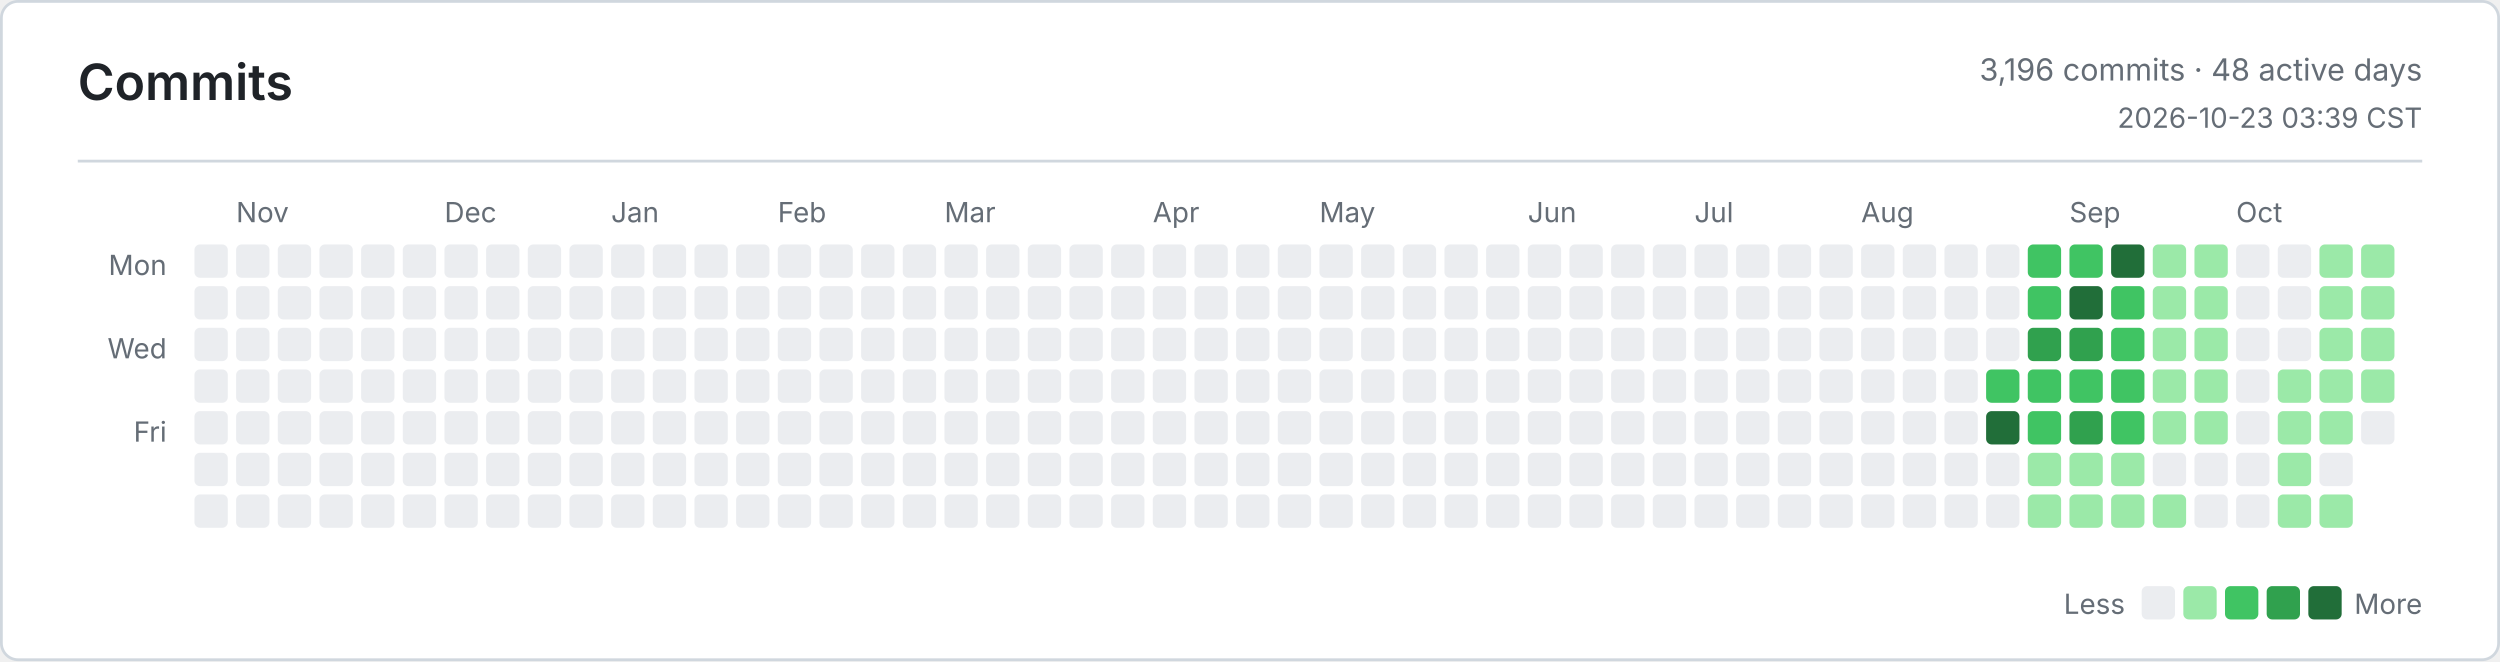
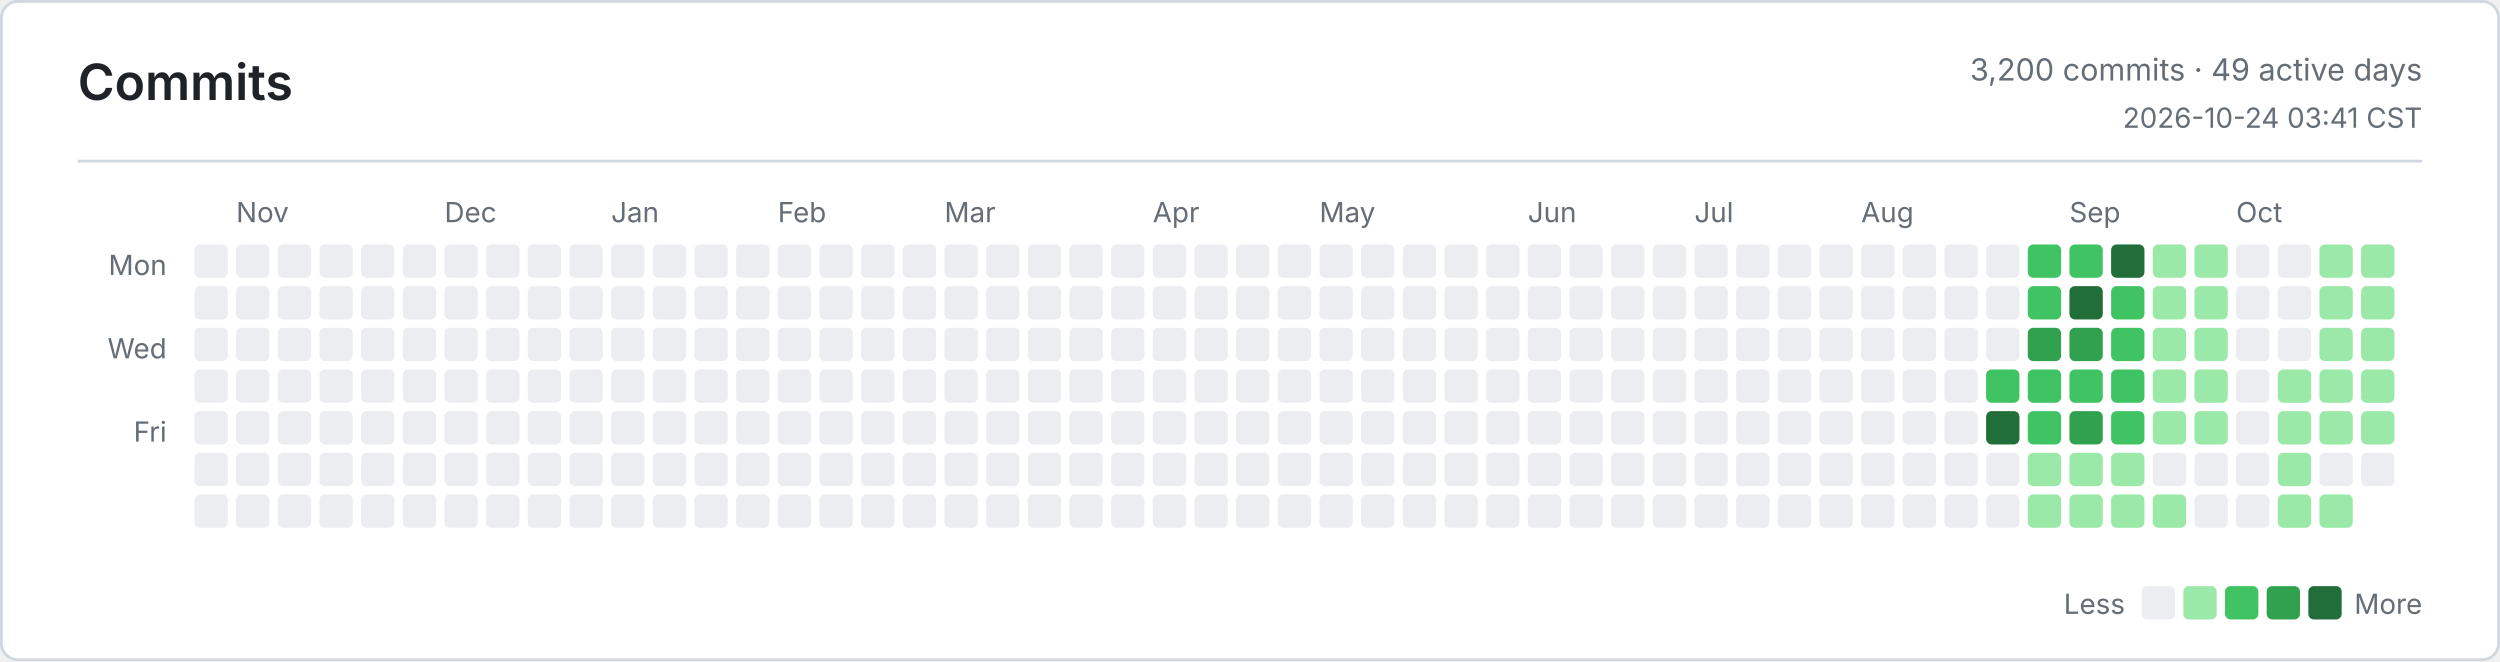
<svg xmlns="http://www.w3.org/2000/svg" width="900" height="238" viewBox="0 0 900 238" role="img" aria-label="Commits">
  <defs>
    <style>
      .bg { fill: #ffffff; }
      .border, .rule { stroke: #d0d7de; }
      .title, .ink, .num { fill: #1f2328; }
      .muted, .tiny { fill: #656d76; }
      .title { font: 600 18px -apple-system, BlinkMacSystemFont, Segoe UI, sans-serif; }
      .ink { font: 600 13px -apple-system, BlinkMacSystemFont, Segoe UI, sans-serif; }
      .num { font: 600 13px ui-monospace, SFMono-Regular, Consolas, monospace; }
      .muted { font: 400 11px -apple-system, BlinkMacSystemFont, Segoe UI, sans-serif; }
      .tiny { font: 400 10px -apple-system, BlinkMacSystemFont, Segoe UI, sans-serif; }
      .level-0 { fill: #ebedf0; }
      .level-1 { fill: #9be9a8; }
      .level-2 { fill: #40c463; }
      .level-3 { fill: #30a14e; }
      .level-4 { fill: #216e39; }
      @media (prefers-color-scheme: dark) {
        .bg { fill: #0d1117; }
        .border, .rule { stroke: #30363d; }
        .title, .ink, .num { fill: #e6edf3; }
        .muted, .tiny { fill: #8b949e; }
        .level-0 { fill: #161b22; }
        .level-1 { fill: #0e4429; }
        .level-2 { fill: #006d32; }
        .level-3 { fill: #26a641; }
        .level-4 { fill: #39d353; }
      }
    </style>
  </defs>
  <rect class="bg border" x="0.5" y="0.5" width="899" height="237" rx="6" fill="none" />
  <text class="title" x="28" y="36">Commits</text>
-   <text class="muted" x="872" y="29" text-anchor="end">3,196 commits · 48 active days</text>
-   <text class="tiny" x="872" y="46" text-anchor="end">2026-10-23 03:39 CST</text>
+   <text class="muted" x="872" y="29" text-anchor="end">3,200 commits · 49 active days</text>
+   <text class="tiny" x="872" y="46" text-anchor="end">2026-10-24 03:41 CST</text>
  <line class="rule" x1="28" y1="58" x2="872" y2="58" />
  <text class="tiny" x="60" y="99" text-anchor="end">Mon</text>
  <text class="tiny" x="60" y="129" text-anchor="end">Wed</text>
  <text class="tiny" x="60" y="159" text-anchor="end">Fri</text>
  <text class="tiny" x="85" y="80">Nov</text>
  <text class="tiny" x="160" y="80">Dec</text>
  <text class="tiny" x="220" y="80">Jan</text>
  <text class="tiny" x="280" y="80">Feb</text>
  <text class="tiny" x="340" y="80">Mar</text>
  <text class="tiny" x="415" y="80">Apr</text>
  <text class="tiny" x="475" y="80">May</text>
  <text class="tiny" x="550" y="80">Jun</text>
  <text class="tiny" x="610" y="80">Jul</text>
  <text class="tiny" x="670" y="80">Aug</text>
  <text class="tiny" x="745" y="80">Sep</text>
  <text class="tiny" x="805" y="80">Oct</text>
  <rect class="level-0" x="70" y="88" width="12" height="12" rx="2" />
  <rect class="level-0" x="70" y="103" width="12" height="12" rx="2" />
  <rect class="level-0" x="70" y="118" width="12" height="12" rx="2" />
  <rect class="level-0" x="70" y="133" width="12" height="12" rx="2" />
  <rect class="level-0" x="70" y="148" width="12" height="12" rx="2" />
  <rect class="level-0" x="70" y="163" width="12" height="12" rx="2" />
  <rect class="level-0" x="70" y="178" width="12" height="12" rx="2" />
  <rect class="level-0" x="85" y="88" width="12" height="12" rx="2" />
  <rect class="level-0" x="85" y="103" width="12" height="12" rx="2" />
  <rect class="level-0" x="85" y="118" width="12" height="12" rx="2" />
  <rect class="level-0" x="85" y="133" width="12" height="12" rx="2" />
  <rect class="level-0" x="85" y="148" width="12" height="12" rx="2" />
  <rect class="level-0" x="85" y="163" width="12" height="12" rx="2" />
  <rect class="level-0" x="85" y="178" width="12" height="12" rx="2" />
  <rect class="level-0" x="100" y="88" width="12" height="12" rx="2" />
  <rect class="level-0" x="100" y="103" width="12" height="12" rx="2" />
  <rect class="level-0" x="100" y="118" width="12" height="12" rx="2" />
  <rect class="level-0" x="100" y="133" width="12" height="12" rx="2" />
  <rect class="level-0" x="100" y="148" width="12" height="12" rx="2" />
  <rect class="level-0" x="100" y="163" width="12" height="12" rx="2" />
  <rect class="level-0" x="100" y="178" width="12" height="12" rx="2" />
  <rect class="level-0" x="115" y="88" width="12" height="12" rx="2" />
  <rect class="level-0" x="115" y="103" width="12" height="12" rx="2" />
  <rect class="level-0" x="115" y="118" width="12" height="12" rx="2" />
  <rect class="level-0" x="115" y="133" width="12" height="12" rx="2" />
  <rect class="level-0" x="115" y="148" width="12" height="12" rx="2" />
  <rect class="level-0" x="115" y="163" width="12" height="12" rx="2" />
  <rect class="level-0" x="115" y="178" width="12" height="12" rx="2" />
  <rect class="level-0" x="130" y="88" width="12" height="12" rx="2" />
  <rect class="level-0" x="130" y="103" width="12" height="12" rx="2" />
  <rect class="level-0" x="130" y="118" width="12" height="12" rx="2" />
  <rect class="level-0" x="130" y="133" width="12" height="12" rx="2" />
  <rect class="level-0" x="130" y="148" width="12" height="12" rx="2" />
  <rect class="level-0" x="130" y="163" width="12" height="12" rx="2" />
  <rect class="level-0" x="130" y="178" width="12" height="12" rx="2" />
  <rect class="level-0" x="145" y="88" width="12" height="12" rx="2" />
  <rect class="level-0" x="145" y="103" width="12" height="12" rx="2" />
  <rect class="level-0" x="145" y="118" width="12" height="12" rx="2" />
  <rect class="level-0" x="145" y="133" width="12" height="12" rx="2" />
  <rect class="level-0" x="145" y="148" width="12" height="12" rx="2" />
  <rect class="level-0" x="145" y="163" width="12" height="12" rx="2" />
  <rect class="level-0" x="145" y="178" width="12" height="12" rx="2" />
  <rect class="level-0" x="160" y="88" width="12" height="12" rx="2" />
  <rect class="level-0" x="160" y="103" width="12" height="12" rx="2" />
  <rect class="level-0" x="160" y="118" width="12" height="12" rx="2" />
  <rect class="level-0" x="160" y="133" width="12" height="12" rx="2" />
  <rect class="level-0" x="160" y="148" width="12" height="12" rx="2" />
  <rect class="level-0" x="160" y="163" width="12" height="12" rx="2" />
  <rect class="level-0" x="160" y="178" width="12" height="12" rx="2" />
  <rect class="level-0" x="175" y="88" width="12" height="12" rx="2" />
  <rect class="level-0" x="175" y="103" width="12" height="12" rx="2" />
  <rect class="level-0" x="175" y="118" width="12" height="12" rx="2" />
  <rect class="level-0" x="175" y="133" width="12" height="12" rx="2" />
  <rect class="level-0" x="175" y="148" width="12" height="12" rx="2" />
  <rect class="level-0" x="175" y="163" width="12" height="12" rx="2" />
  <rect class="level-0" x="175" y="178" width="12" height="12" rx="2" />
  <rect class="level-0" x="190" y="88" width="12" height="12" rx="2" />
  <rect class="level-0" x="190" y="103" width="12" height="12" rx="2" />
  <rect class="level-0" x="190" y="118" width="12" height="12" rx="2" />
  <rect class="level-0" x="190" y="133" width="12" height="12" rx="2" />
  <rect class="level-0" x="190" y="148" width="12" height="12" rx="2" />
  <rect class="level-0" x="190" y="163" width="12" height="12" rx="2" />
  <rect class="level-0" x="190" y="178" width="12" height="12" rx="2" />
  <rect class="level-0" x="205" y="88" width="12" height="12" rx="2" />
  <rect class="level-0" x="205" y="103" width="12" height="12" rx="2" />
  <rect class="level-0" x="205" y="118" width="12" height="12" rx="2" />
  <rect class="level-0" x="205" y="133" width="12" height="12" rx="2" />
  <rect class="level-0" x="205" y="148" width="12" height="12" rx="2" />
  <rect class="level-0" x="205" y="163" width="12" height="12" rx="2" />
  <rect class="level-0" x="205" y="178" width="12" height="12" rx="2" />
  <rect class="level-0" x="220" y="88" width="12" height="12" rx="2" />
  <rect class="level-0" x="220" y="103" width="12" height="12" rx="2" />
  <rect class="level-0" x="220" y="118" width="12" height="12" rx="2" />
  <rect class="level-0" x="220" y="133" width="12" height="12" rx="2" />
  <rect class="level-0" x="220" y="148" width="12" height="12" rx="2" />
  <rect class="level-0" x="220" y="163" width="12" height="12" rx="2" />
  <rect class="level-0" x="220" y="178" width="12" height="12" rx="2" />
  <rect class="level-0" x="235" y="88" width="12" height="12" rx="2" />
  <rect class="level-0" x="235" y="103" width="12" height="12" rx="2" />
  <rect class="level-0" x="235" y="118" width="12" height="12" rx="2" />
  <rect class="level-0" x="235" y="133" width="12" height="12" rx="2" />
  <rect class="level-0" x="235" y="148" width="12" height="12" rx="2" />
  <rect class="level-0" x="235" y="163" width="12" height="12" rx="2" />
  <rect class="level-0" x="235" y="178" width="12" height="12" rx="2" />
  <rect class="level-0" x="250" y="88" width="12" height="12" rx="2" />
  <rect class="level-0" x="250" y="103" width="12" height="12" rx="2" />
  <rect class="level-0" x="250" y="118" width="12" height="12" rx="2" />
  <rect class="level-0" x="250" y="133" width="12" height="12" rx="2" />
  <rect class="level-0" x="250" y="148" width="12" height="12" rx="2" />
  <rect class="level-0" x="250" y="163" width="12" height="12" rx="2" />
  <rect class="level-0" x="250" y="178" width="12" height="12" rx="2" />
  <rect class="level-0" x="265" y="88" width="12" height="12" rx="2" />
  <rect class="level-0" x="265" y="103" width="12" height="12" rx="2" />
  <rect class="level-0" x="265" y="118" width="12" height="12" rx="2" />
  <rect class="level-0" x="265" y="133" width="12" height="12" rx="2" />
  <rect class="level-0" x="265" y="148" width="12" height="12" rx="2" />
  <rect class="level-0" x="265" y="163" width="12" height="12" rx="2" />
  <rect class="level-0" x="265" y="178" width="12" height="12" rx="2" />
  <rect class="level-0" x="280" y="88" width="12" height="12" rx="2" />
  <rect class="level-0" x="280" y="103" width="12" height="12" rx="2" />
  <rect class="level-0" x="280" y="118" width="12" height="12" rx="2" />
  <rect class="level-0" x="280" y="133" width="12" height="12" rx="2" />
  <rect class="level-0" x="280" y="148" width="12" height="12" rx="2" />
  <rect class="level-0" x="280" y="163" width="12" height="12" rx="2" />
  <rect class="level-0" x="280" y="178" width="12" height="12" rx="2" />
  <rect class="level-0" x="295" y="88" width="12" height="12" rx="2" />
  <rect class="level-0" x="295" y="103" width="12" height="12" rx="2" />
  <rect class="level-0" x="295" y="118" width="12" height="12" rx="2" />
  <rect class="level-0" x="295" y="133" width="12" height="12" rx="2" />
  <rect class="level-0" x="295" y="148" width="12" height="12" rx="2" />
  <rect class="level-0" x="295" y="163" width="12" height="12" rx="2" />
  <rect class="level-0" x="295" y="178" width="12" height="12" rx="2" />
  <rect class="level-0" x="310" y="88" width="12" height="12" rx="2" />
  <rect class="level-0" x="310" y="103" width="12" height="12" rx="2" />
  <rect class="level-0" x="310" y="118" width="12" height="12" rx="2" />
  <rect class="level-0" x="310" y="133" width="12" height="12" rx="2" />
  <rect class="level-0" x="310" y="148" width="12" height="12" rx="2" />
  <rect class="level-0" x="310" y="163" width="12" height="12" rx="2" />
  <rect class="level-0" x="310" y="178" width="12" height="12" rx="2" />
  <rect class="level-0" x="325" y="88" width="12" height="12" rx="2" />
  <rect class="level-0" x="325" y="103" width="12" height="12" rx="2" />
  <rect class="level-0" x="325" y="118" width="12" height="12" rx="2" />
  <rect class="level-0" x="325" y="133" width="12" height="12" rx="2" />
  <rect class="level-0" x="325" y="148" width="12" height="12" rx="2" />
  <rect class="level-0" x="325" y="163" width="12" height="12" rx="2" />
  <rect class="level-0" x="325" y="178" width="12" height="12" rx="2" />
  <rect class="level-0" x="340" y="88" width="12" height="12" rx="2" />
  <rect class="level-0" x="340" y="103" width="12" height="12" rx="2" />
  <rect class="level-0" x="340" y="118" width="12" height="12" rx="2" />
  <rect class="level-0" x="340" y="133" width="12" height="12" rx="2" />
  <rect class="level-0" x="340" y="148" width="12" height="12" rx="2" />
  <rect class="level-0" x="340" y="163" width="12" height="12" rx="2" />
  <rect class="level-0" x="340" y="178" width="12" height="12" rx="2" />
  <rect class="level-0" x="355" y="88" width="12" height="12" rx="2" />
  <rect class="level-0" x="355" y="103" width="12" height="12" rx="2" />
  <rect class="level-0" x="355" y="118" width="12" height="12" rx="2" />
  <rect class="level-0" x="355" y="133" width="12" height="12" rx="2" />
  <rect class="level-0" x="355" y="148" width="12" height="12" rx="2" />
  <rect class="level-0" x="355" y="163" width="12" height="12" rx="2" />
  <rect class="level-0" x="355" y="178" width="12" height="12" rx="2" />
  <rect class="level-0" x="370" y="88" width="12" height="12" rx="2" />
  <rect class="level-0" x="370" y="103" width="12" height="12" rx="2" />
  <rect class="level-0" x="370" y="118" width="12" height="12" rx="2" />
  <rect class="level-0" x="370" y="133" width="12" height="12" rx="2" />
  <rect class="level-0" x="370" y="148" width="12" height="12" rx="2" />
  <rect class="level-0" x="370" y="163" width="12" height="12" rx="2" />
  <rect class="level-0" x="370" y="178" width="12" height="12" rx="2" />
  <rect class="level-0" x="385" y="88" width="12" height="12" rx="2" />
  <rect class="level-0" x="385" y="103" width="12" height="12" rx="2" />
  <rect class="level-0" x="385" y="118" width="12" height="12" rx="2" />
  <rect class="level-0" x="385" y="133" width="12" height="12" rx="2" />
  <rect class="level-0" x="385" y="148" width="12" height="12" rx="2" />
  <rect class="level-0" x="385" y="163" width="12" height="12" rx="2" />
  <rect class="level-0" x="385" y="178" width="12" height="12" rx="2" />
  <rect class="level-0" x="400" y="88" width="12" height="12" rx="2" />
  <rect class="level-0" x="400" y="103" width="12" height="12" rx="2" />
  <rect class="level-0" x="400" y="118" width="12" height="12" rx="2" />
  <rect class="level-0" x="400" y="133" width="12" height="12" rx="2" />
  <rect class="level-0" x="400" y="148" width="12" height="12" rx="2" />
  <rect class="level-0" x="400" y="163" width="12" height="12" rx="2" />
  <rect class="level-0" x="400" y="178" width="12" height="12" rx="2" />
  <rect class="level-0" x="415" y="88" width="12" height="12" rx="2" />
  <rect class="level-0" x="415" y="103" width="12" height="12" rx="2" />
  <rect class="level-0" x="415" y="118" width="12" height="12" rx="2" />
  <rect class="level-0" x="415" y="133" width="12" height="12" rx="2" />
  <rect class="level-0" x="415" y="148" width="12" height="12" rx="2" />
  <rect class="level-0" x="415" y="163" width="12" height="12" rx="2" />
  <rect class="level-0" x="415" y="178" width="12" height="12" rx="2" />
  <rect class="level-0" x="430" y="88" width="12" height="12" rx="2" />
  <rect class="level-0" x="430" y="103" width="12" height="12" rx="2" />
  <rect class="level-0" x="430" y="118" width="12" height="12" rx="2" />
  <rect class="level-0" x="430" y="133" width="12" height="12" rx="2" />
  <rect class="level-0" x="430" y="148" width="12" height="12" rx="2" />
  <rect class="level-0" x="430" y="163" width="12" height="12" rx="2" />
  <rect class="level-0" x="430" y="178" width="12" height="12" rx="2" />
  <rect class="level-0" x="445" y="88" width="12" height="12" rx="2" />
  <rect class="level-0" x="445" y="103" width="12" height="12" rx="2" />
  <rect class="level-0" x="445" y="118" width="12" height="12" rx="2" />
  <rect class="level-0" x="445" y="133" width="12" height="12" rx="2" />
  <rect class="level-0" x="445" y="148" width="12" height="12" rx="2" />
  <rect class="level-0" x="445" y="163" width="12" height="12" rx="2" />
  <rect class="level-0" x="445" y="178" width="12" height="12" rx="2" />
  <rect class="level-0" x="460" y="88" width="12" height="12" rx="2" />
  <rect class="level-0" x="460" y="103" width="12" height="12" rx="2" />
  <rect class="level-0" x="460" y="118" width="12" height="12" rx="2" />
  <rect class="level-0" x="460" y="133" width="12" height="12" rx="2" />
  <rect class="level-0" x="460" y="148" width="12" height="12" rx="2" />
  <rect class="level-0" x="460" y="163" width="12" height="12" rx="2" />
  <rect class="level-0" x="460" y="178" width="12" height="12" rx="2" />
  <rect class="level-0" x="475" y="88" width="12" height="12" rx="2" />
  <rect class="level-0" x="475" y="103" width="12" height="12" rx="2" />
  <rect class="level-0" x="475" y="118" width="12" height="12" rx="2" />
  <rect class="level-0" x="475" y="133" width="12" height="12" rx="2" />
  <rect class="level-0" x="475" y="148" width="12" height="12" rx="2" />
  <rect class="level-0" x="475" y="163" width="12" height="12" rx="2" />
  <rect class="level-0" x="475" y="178" width="12" height="12" rx="2" />
  <rect class="level-0" x="490" y="88" width="12" height="12" rx="2" />
  <rect class="level-0" x="490" y="103" width="12" height="12" rx="2" />
  <rect class="level-0" x="490" y="118" width="12" height="12" rx="2" />
  <rect class="level-0" x="490" y="133" width="12" height="12" rx="2" />
  <rect class="level-0" x="490" y="148" width="12" height="12" rx="2" />
  <rect class="level-0" x="490" y="163" width="12" height="12" rx="2" />
  <rect class="level-0" x="490" y="178" width="12" height="12" rx="2" />
  <rect class="level-0" x="505" y="88" width="12" height="12" rx="2" />
  <rect class="level-0" x="505" y="103" width="12" height="12" rx="2" />
  <rect class="level-0" x="505" y="118" width="12" height="12" rx="2" />
  <rect class="level-0" x="505" y="133" width="12" height="12" rx="2" />
  <rect class="level-0" x="505" y="148" width="12" height="12" rx="2" />
  <rect class="level-0" x="505" y="163" width="12" height="12" rx="2" />
  <rect class="level-0" x="505" y="178" width="12" height="12" rx="2" />
  <rect class="level-0" x="520" y="88" width="12" height="12" rx="2" />
  <rect class="level-0" x="520" y="103" width="12" height="12" rx="2" />
  <rect class="level-0" x="520" y="118" width="12" height="12" rx="2" />
  <rect class="level-0" x="520" y="133" width="12" height="12" rx="2" />
  <rect class="level-0" x="520" y="148" width="12" height="12" rx="2" />
  <rect class="level-0" x="520" y="163" width="12" height="12" rx="2" />
  <rect class="level-0" x="520" y="178" width="12" height="12" rx="2" />
  <rect class="level-0" x="535" y="88" width="12" height="12" rx="2" />
  <rect class="level-0" x="535" y="103" width="12" height="12" rx="2" />
  <rect class="level-0" x="535" y="118" width="12" height="12" rx="2" />
  <rect class="level-0" x="535" y="133" width="12" height="12" rx="2" />
  <rect class="level-0" x="535" y="148" width="12" height="12" rx="2" />
  <rect class="level-0" x="535" y="163" width="12" height="12" rx="2" />
  <rect class="level-0" x="535" y="178" width="12" height="12" rx="2" />
  <rect class="level-0" x="550" y="88" width="12" height="12" rx="2" />
  <rect class="level-0" x="550" y="103" width="12" height="12" rx="2" />
  <rect class="level-0" x="550" y="118" width="12" height="12" rx="2" />
  <rect class="level-0" x="550" y="133" width="12" height="12" rx="2" />
  <rect class="level-0" x="550" y="148" width="12" height="12" rx="2" />
  <rect class="level-0" x="550" y="163" width="12" height="12" rx="2" />
  <rect class="level-0" x="550" y="178" width="12" height="12" rx="2" />
  <rect class="level-0" x="565" y="88" width="12" height="12" rx="2" />
  <rect class="level-0" x="565" y="103" width="12" height="12" rx="2" />
  <rect class="level-0" x="565" y="118" width="12" height="12" rx="2" />
  <rect class="level-0" x="565" y="133" width="12" height="12" rx="2" />
  <rect class="level-0" x="565" y="148" width="12" height="12" rx="2" />
  <rect class="level-0" x="565" y="163" width="12" height="12" rx="2" />
  <rect class="level-0" x="565" y="178" width="12" height="12" rx="2" />
  <rect class="level-0" x="580" y="88" width="12" height="12" rx="2" />
  <rect class="level-0" x="580" y="103" width="12" height="12" rx="2" />
  <rect class="level-0" x="580" y="118" width="12" height="12" rx="2" />
  <rect class="level-0" x="580" y="133" width="12" height="12" rx="2" />
  <rect class="level-0" x="580" y="148" width="12" height="12" rx="2" />
  <rect class="level-0" x="580" y="163" width="12" height="12" rx="2" />
  <rect class="level-0" x="580" y="178" width="12" height="12" rx="2" />
  <rect class="level-0" x="595" y="88" width="12" height="12" rx="2" />
  <rect class="level-0" x="595" y="103" width="12" height="12" rx="2" />
  <rect class="level-0" x="595" y="118" width="12" height="12" rx="2" />
  <rect class="level-0" x="595" y="133" width="12" height="12" rx="2" />
  <rect class="level-0" x="595" y="148" width="12" height="12" rx="2" />
  <rect class="level-0" x="595" y="163" width="12" height="12" rx="2" />
  <rect class="level-0" x="595" y="178" width="12" height="12" rx="2" />
  <rect class="level-0" x="610" y="88" width="12" height="12" rx="2" />
  <rect class="level-0" x="610" y="103" width="12" height="12" rx="2" />
  <rect class="level-0" x="610" y="118" width="12" height="12" rx="2" />
  <rect class="level-0" x="610" y="133" width="12" height="12" rx="2" />
  <rect class="level-0" x="610" y="148" width="12" height="12" rx="2" />
  <rect class="level-0" x="610" y="163" width="12" height="12" rx="2" />
  <rect class="level-0" x="610" y="178" width="12" height="12" rx="2" />
  <rect class="level-0" x="625" y="88" width="12" height="12" rx="2" />
  <rect class="level-0" x="625" y="103" width="12" height="12" rx="2" />
  <rect class="level-0" x="625" y="118" width="12" height="12" rx="2" />
  <rect class="level-0" x="625" y="133" width="12" height="12" rx="2" />
  <rect class="level-0" x="625" y="148" width="12" height="12" rx="2" />
  <rect class="level-0" x="625" y="163" width="12" height="12" rx="2" />
  <rect class="level-0" x="625" y="178" width="12" height="12" rx="2" />
  <rect class="level-0" x="640" y="88" width="12" height="12" rx="2" />
  <rect class="level-0" x="640" y="103" width="12" height="12" rx="2" />
  <rect class="level-0" x="640" y="118" width="12" height="12" rx="2" />
  <rect class="level-0" x="640" y="133" width="12" height="12" rx="2" />
  <rect class="level-0" x="640" y="148" width="12" height="12" rx="2" />
  <rect class="level-0" x="640" y="163" width="12" height="12" rx="2" />
  <rect class="level-0" x="640" y="178" width="12" height="12" rx="2" />
  <rect class="level-0" x="655" y="88" width="12" height="12" rx="2" />
  <rect class="level-0" x="655" y="103" width="12" height="12" rx="2" />
  <rect class="level-0" x="655" y="118" width="12" height="12" rx="2" />
  <rect class="level-0" x="655" y="133" width="12" height="12" rx="2" />
  <rect class="level-0" x="655" y="148" width="12" height="12" rx="2" />
  <rect class="level-0" x="655" y="163" width="12" height="12" rx="2" />
  <rect class="level-0" x="655" y="178" width="12" height="12" rx="2" />
  <rect class="level-0" x="670" y="88" width="12" height="12" rx="2" />
  <rect class="level-0" x="670" y="103" width="12" height="12" rx="2" />
  <rect class="level-0" x="670" y="118" width="12" height="12" rx="2" />
  <rect class="level-0" x="670" y="133" width="12" height="12" rx="2" />
  <rect class="level-0" x="670" y="148" width="12" height="12" rx="2" />
  <rect class="level-0" x="670" y="163" width="12" height="12" rx="2" />
  <rect class="level-0" x="670" y="178" width="12" height="12" rx="2" />
  <rect class="level-0" x="685" y="88" width="12" height="12" rx="2" />
  <rect class="level-0" x="685" y="103" width="12" height="12" rx="2" />
  <rect class="level-0" x="685" y="118" width="12" height="12" rx="2" />
  <rect class="level-0" x="685" y="133" width="12" height="12" rx="2" />
  <rect class="level-0" x="685" y="148" width="12" height="12" rx="2" />
  <rect class="level-0" x="685" y="163" width="12" height="12" rx="2" />
  <rect class="level-0" x="685" y="178" width="12" height="12" rx="2" />
  <rect class="level-0" x="700" y="88" width="12" height="12" rx="2" />
  <rect class="level-0" x="700" y="103" width="12" height="12" rx="2" />
  <rect class="level-0" x="700" y="118" width="12" height="12" rx="2" />
  <rect class="level-0" x="700" y="133" width="12" height="12" rx="2" />
  <rect class="level-0" x="700" y="148" width="12" height="12" rx="2" />
  <rect class="level-0" x="700" y="163" width="12" height="12" rx="2" />
  <rect class="level-0" x="700" y="178" width="12" height="12" rx="2" />
  <rect class="level-0" x="715" y="88" width="12" height="12" rx="2" />
  <rect class="level-0" x="715" y="103" width="12" height="12" rx="2" />
  <rect class="level-0" x="715" y="118" width="12" height="12" rx="2" />
  <rect class="level-2" x="715" y="133" width="12" height="12" rx="2" />
  <rect class="level-4" x="715" y="148" width="12" height="12" rx="2" />
  <rect class="level-0" x="715" y="163" width="12" height="12" rx="2" />
  <rect class="level-0" x="715" y="178" width="12" height="12" rx="2" />
  <rect class="level-2" x="730" y="88" width="12" height="12" rx="2" />
  <rect class="level-2" x="730" y="103" width="12" height="12" rx="2" />
  <rect class="level-3" x="730" y="118" width="12" height="12" rx="2" />
  <rect class="level-2" x="730" y="133" width="12" height="12" rx="2" />
  <rect class="level-2" x="730" y="148" width="12" height="12" rx="2" />
  <rect class="level-1" x="730" y="163" width="12" height="12" rx="2" />
  <rect class="level-1" x="730" y="178" width="12" height="12" rx="2" />
  <rect class="level-2" x="745" y="88" width="12" height="12" rx="2" />
  <rect class="level-4" x="745" y="103" width="12" height="12" rx="2" />
  <rect class="level-3" x="745" y="118" width="12" height="12" rx="2" />
  <rect class="level-2" x="745" y="133" width="12" height="12" rx="2" />
  <rect class="level-3" x="745" y="148" width="12" height="12" rx="2" />
  <rect class="level-1" x="745" y="163" width="12" height="12" rx="2" />
  <rect class="level-1" x="745" y="178" width="12" height="12" rx="2" />
  <rect class="level-4" x="760" y="88" width="12" height="12" rx="2" />
  <rect class="level-2" x="760" y="103" width="12" height="12" rx="2" />
  <rect class="level-2" x="760" y="118" width="12" height="12" rx="2" />
  <rect class="level-2" x="760" y="133" width="12" height="12" rx="2" />
  <rect class="level-2" x="760" y="148" width="12" height="12" rx="2" />
  <rect class="level-1" x="760" y="163" width="12" height="12" rx="2" />
  <rect class="level-1" x="760" y="178" width="12" height="12" rx="2" />
  <rect class="level-1" x="775" y="88" width="12" height="12" rx="2" />
  <rect class="level-1" x="775" y="103" width="12" height="12" rx="2" />
  <rect class="level-1" x="775" y="118" width="12" height="12" rx="2" />
  <rect class="level-1" x="775" y="133" width="12" height="12" rx="2" />
  <rect class="level-1" x="775" y="148" width="12" height="12" rx="2" />
  <rect class="level-0" x="775" y="163" width="12" height="12" rx="2" />
  <rect class="level-1" x="775" y="178" width="12" height="12" rx="2" />
  <rect class="level-1" x="790" y="88" width="12" height="12" rx="2" />
  <rect class="level-1" x="790" y="103" width="12" height="12" rx="2" />
  <rect class="level-1" x="790" y="118" width="12" height="12" rx="2" />
  <rect class="level-1" x="790" y="133" width="12" height="12" rx="2" />
  <rect class="level-1" x="790" y="148" width="12" height="12" rx="2" />
  <rect class="level-0" x="790" y="163" width="12" height="12" rx="2" />
  <rect class="level-0" x="790" y="178" width="12" height="12" rx="2" />
  <rect class="level-0" x="805" y="88" width="12" height="12" rx="2" />
  <rect class="level-0" x="805" y="103" width="12" height="12" rx="2" />
  <rect class="level-0" x="805" y="118" width="12" height="12" rx="2" />
  <rect class="level-0" x="805" y="133" width="12" height="12" rx="2" />
  <rect class="level-0" x="805" y="148" width="12" height="12" rx="2" />
  <rect class="level-0" x="805" y="163" width="12" height="12" rx="2" />
  <rect class="level-0" x="805" y="178" width="12" height="12" rx="2" />
  <rect class="level-0" x="820" y="88" width="12" height="12" rx="2" />
  <rect class="level-0" x="820" y="103" width="12" height="12" rx="2" />
  <rect class="level-0" x="820" y="118" width="12" height="12" rx="2" />
  <rect class="level-1" x="820" y="133" width="12" height="12" rx="2" />
  <rect class="level-1" x="820" y="148" width="12" height="12" rx="2" />
  <rect class="level-1" x="820" y="163" width="12" height="12" rx="2" />
  <rect class="level-1" x="820" y="178" width="12" height="12" rx="2" />
  <rect class="level-1" x="835" y="88" width="12" height="12" rx="2" />
  <rect class="level-1" x="835" y="103" width="12" height="12" rx="2" />
  <rect class="level-1" x="835" y="118" width="12" height="12" rx="2" />
  <rect class="level-1" x="835" y="133" width="12" height="12" rx="2" />
  <rect class="level-1" x="835" y="148" width="12" height="12" rx="2" />
  <rect class="level-0" x="835" y="163" width="12" height="12" rx="2" />
  <rect class="level-1" x="835" y="178" width="12" height="12" rx="2" />
  <rect class="level-1" x="850" y="88" width="12" height="12" rx="2" />
  <rect class="level-1" x="850" y="103" width="12" height="12" rx="2" />
  <rect class="level-1" x="850" y="118" width="12" height="12" rx="2" />
  <rect class="level-1" x="850" y="133" width="12" height="12" rx="2" />
-   <rect class="level-0" x="850" y="148" width="12" height="12" rx="2" />
+   <rect class="level-1" x="850" y="148" width="12" height="12" rx="2" />
+   <rect class="level-0" x="850" y="163" width="12" height="12" rx="2" />
  <text class="tiny" x="765" y="221" text-anchor="end">Less</text>
  <rect class="level-0" x="771" y="211" width="12" height="12" rx="2" />
  <rect class="level-1" x="786" y="211" width="12" height="12" rx="2" />
  <rect class="level-2" x="801" y="211" width="12" height="12" rx="2" />
  <rect class="level-3" x="816" y="211" width="12" height="12" rx="2" />
  <rect class="level-4" x="831" y="211" width="12" height="12" rx="2" />
  <text class="tiny" x="872" y="221" text-anchor="end">More</text>
</svg>
